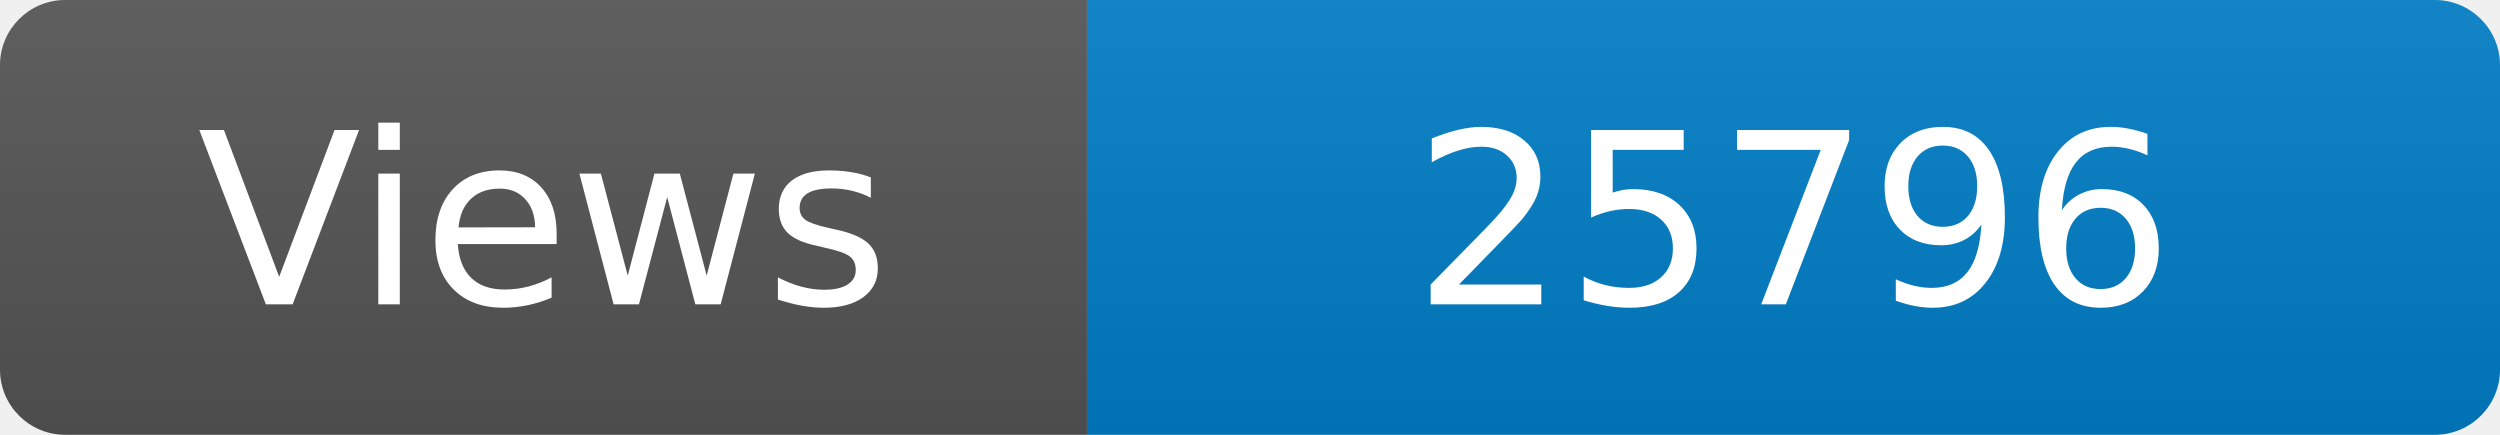
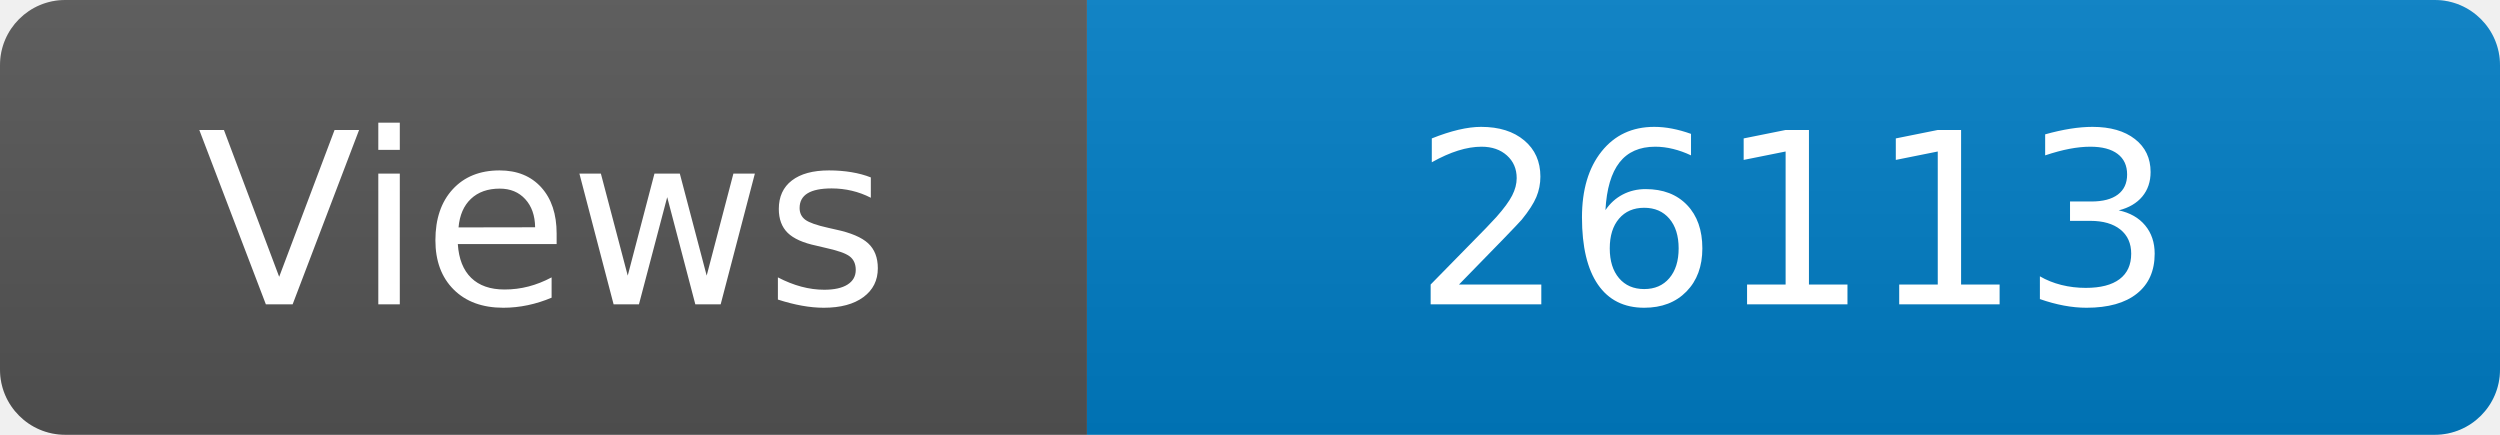
<svg xmlns="http://www.w3.org/2000/svg" width="115" height="20" role="img" aria-label="Maintained?: yes">
  <linearGradient id="s" x2="0" y2="100%">
    <stop offset="0" stop-color="#bbb" stop-opacity=".1" />
    <stop offset="1" stop-opacity=".1" />
  </linearGradient>
  <clipPath id="r">
    <rect width="115" height="20" rx="3" fill="#fff" />
  </clipPath>
  <g clip-path="url(#r)">
    <rect width="50" height="20" fill="#555" />
    <rect x="50" width="160" height="20" fill="#007ec6" />
    <rect width="115" height="20" fill="url(#s)" />
  </g>
  <g fill="#fff" text-anchor="middle" font-family="Verdana,Geneva,DejaVu Sans,sans-serif" font-size="110">
    <text x="250" y="140" transform="scale(.1)" fill="#fff">Views</text>
-     <text x="825" y="140" transform="scale(.1)" fill="#fff">25796</text>
+     <text x="825" y="140" transform="scale(.1)" fill="#fff">26113</text>
  </g>
</svg>
